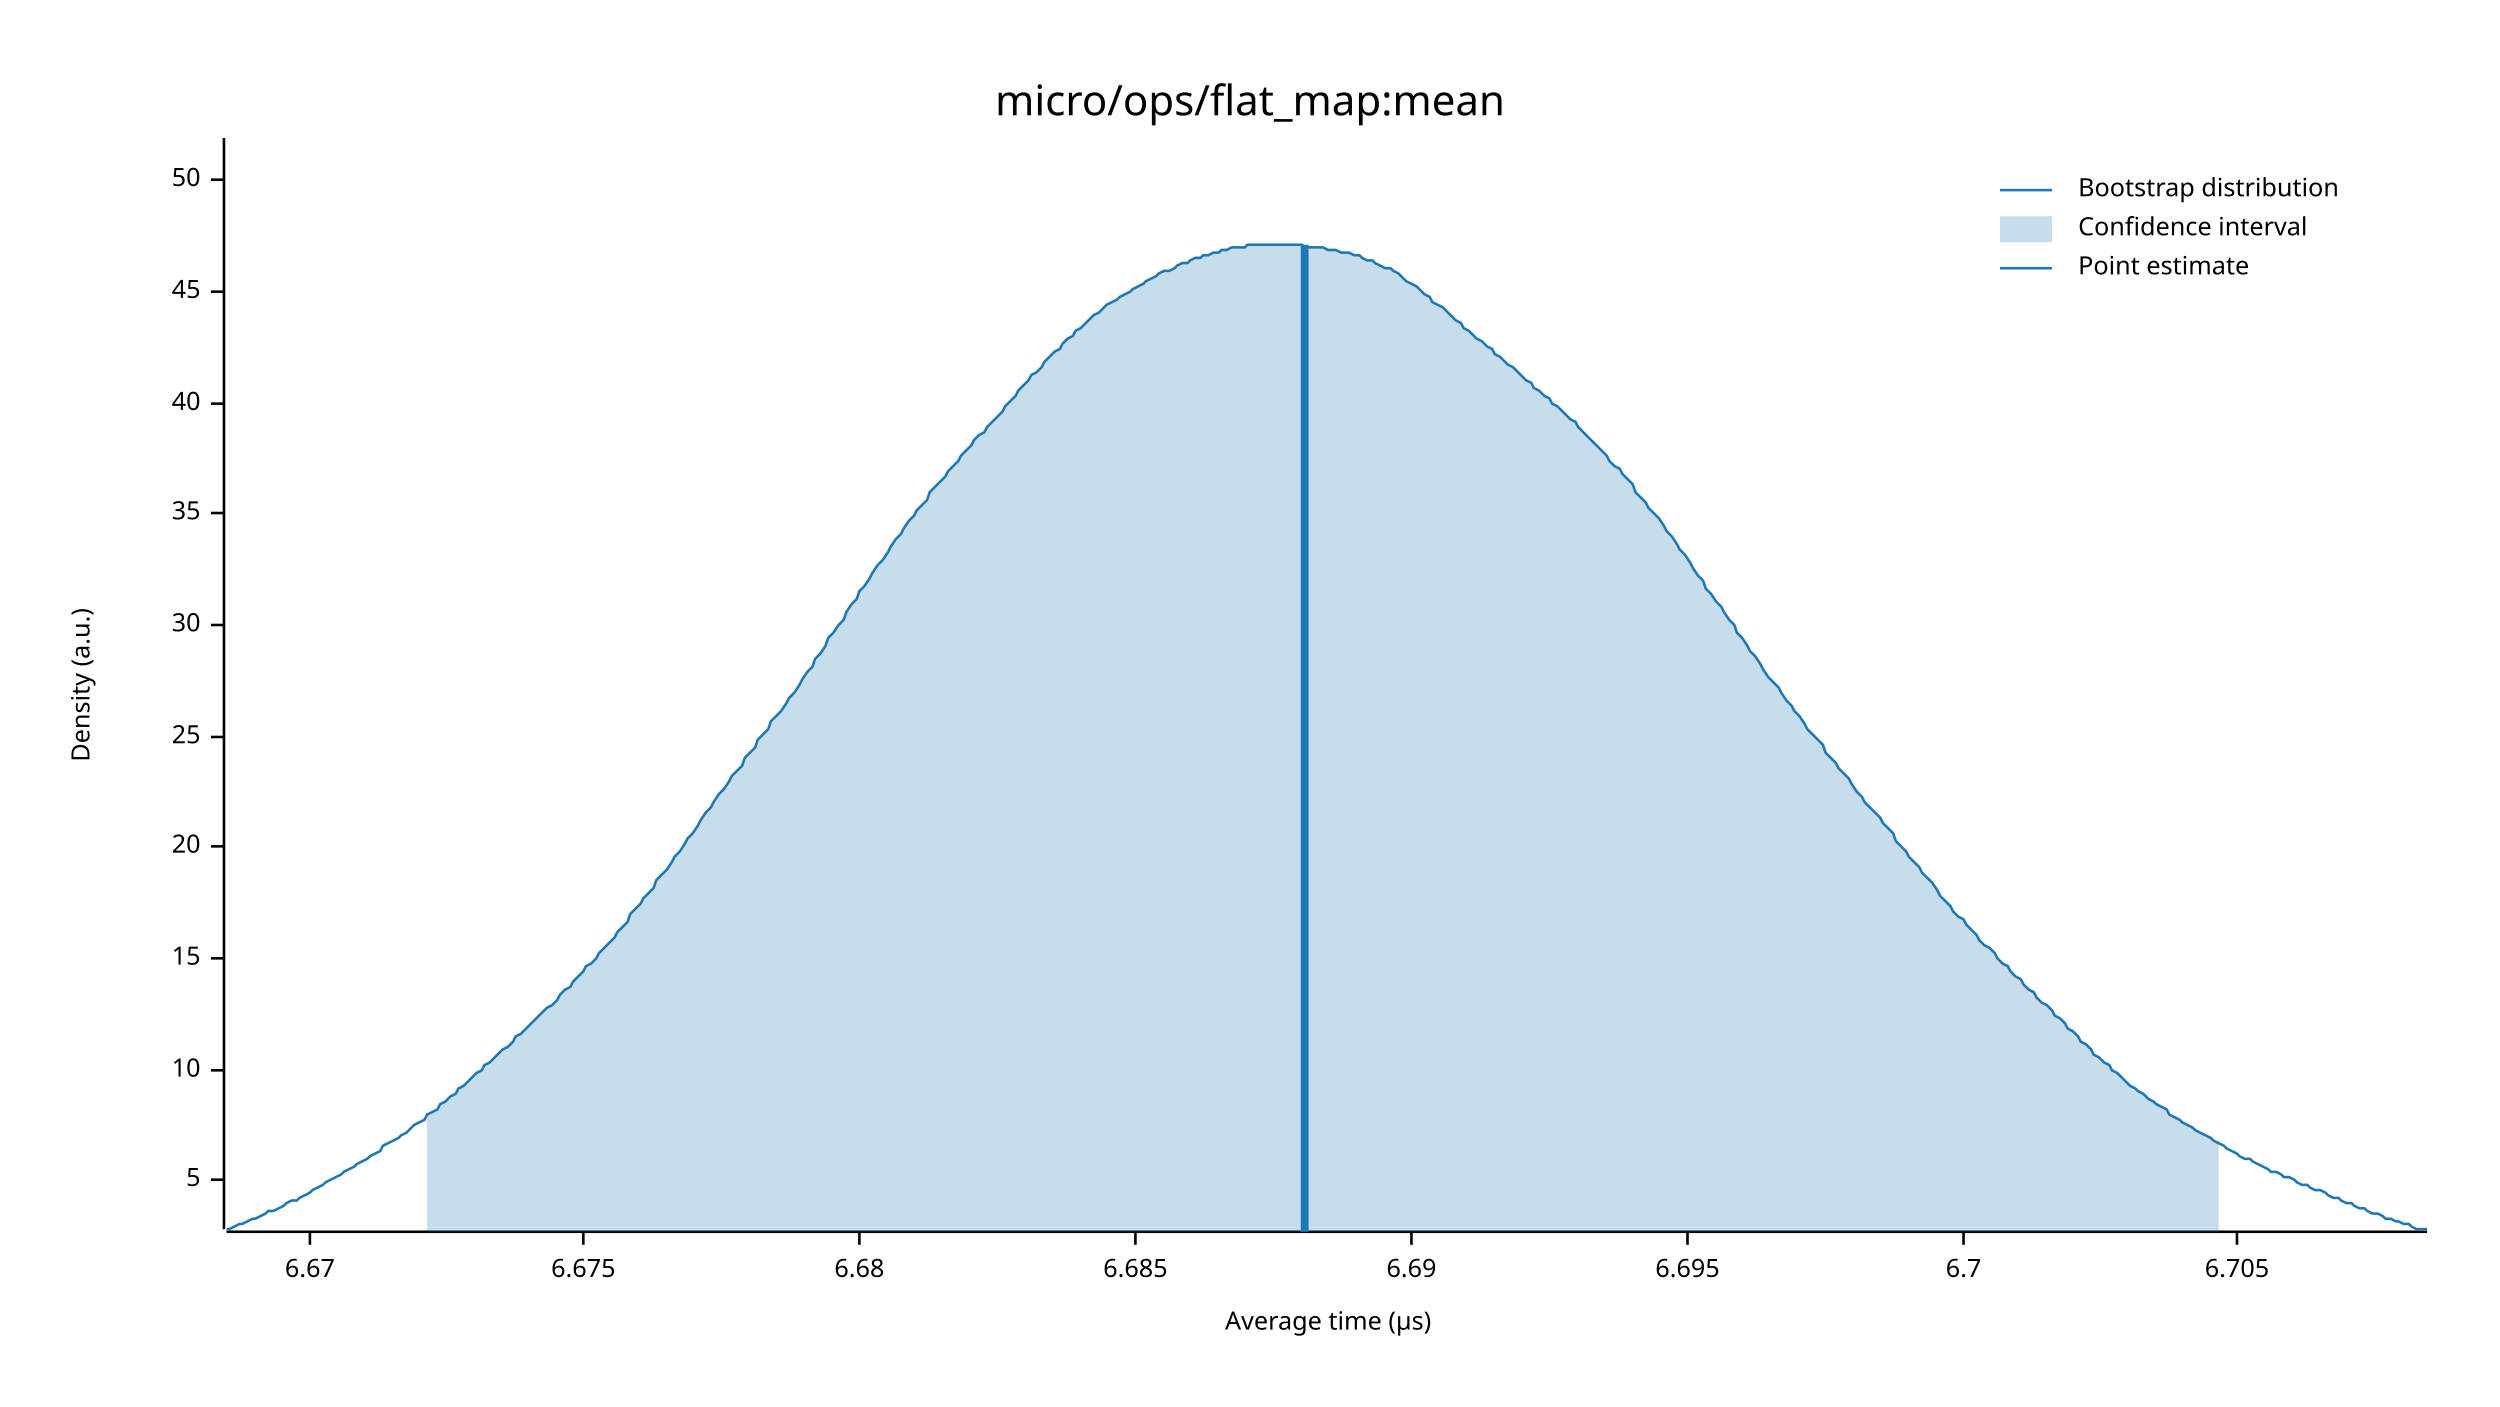
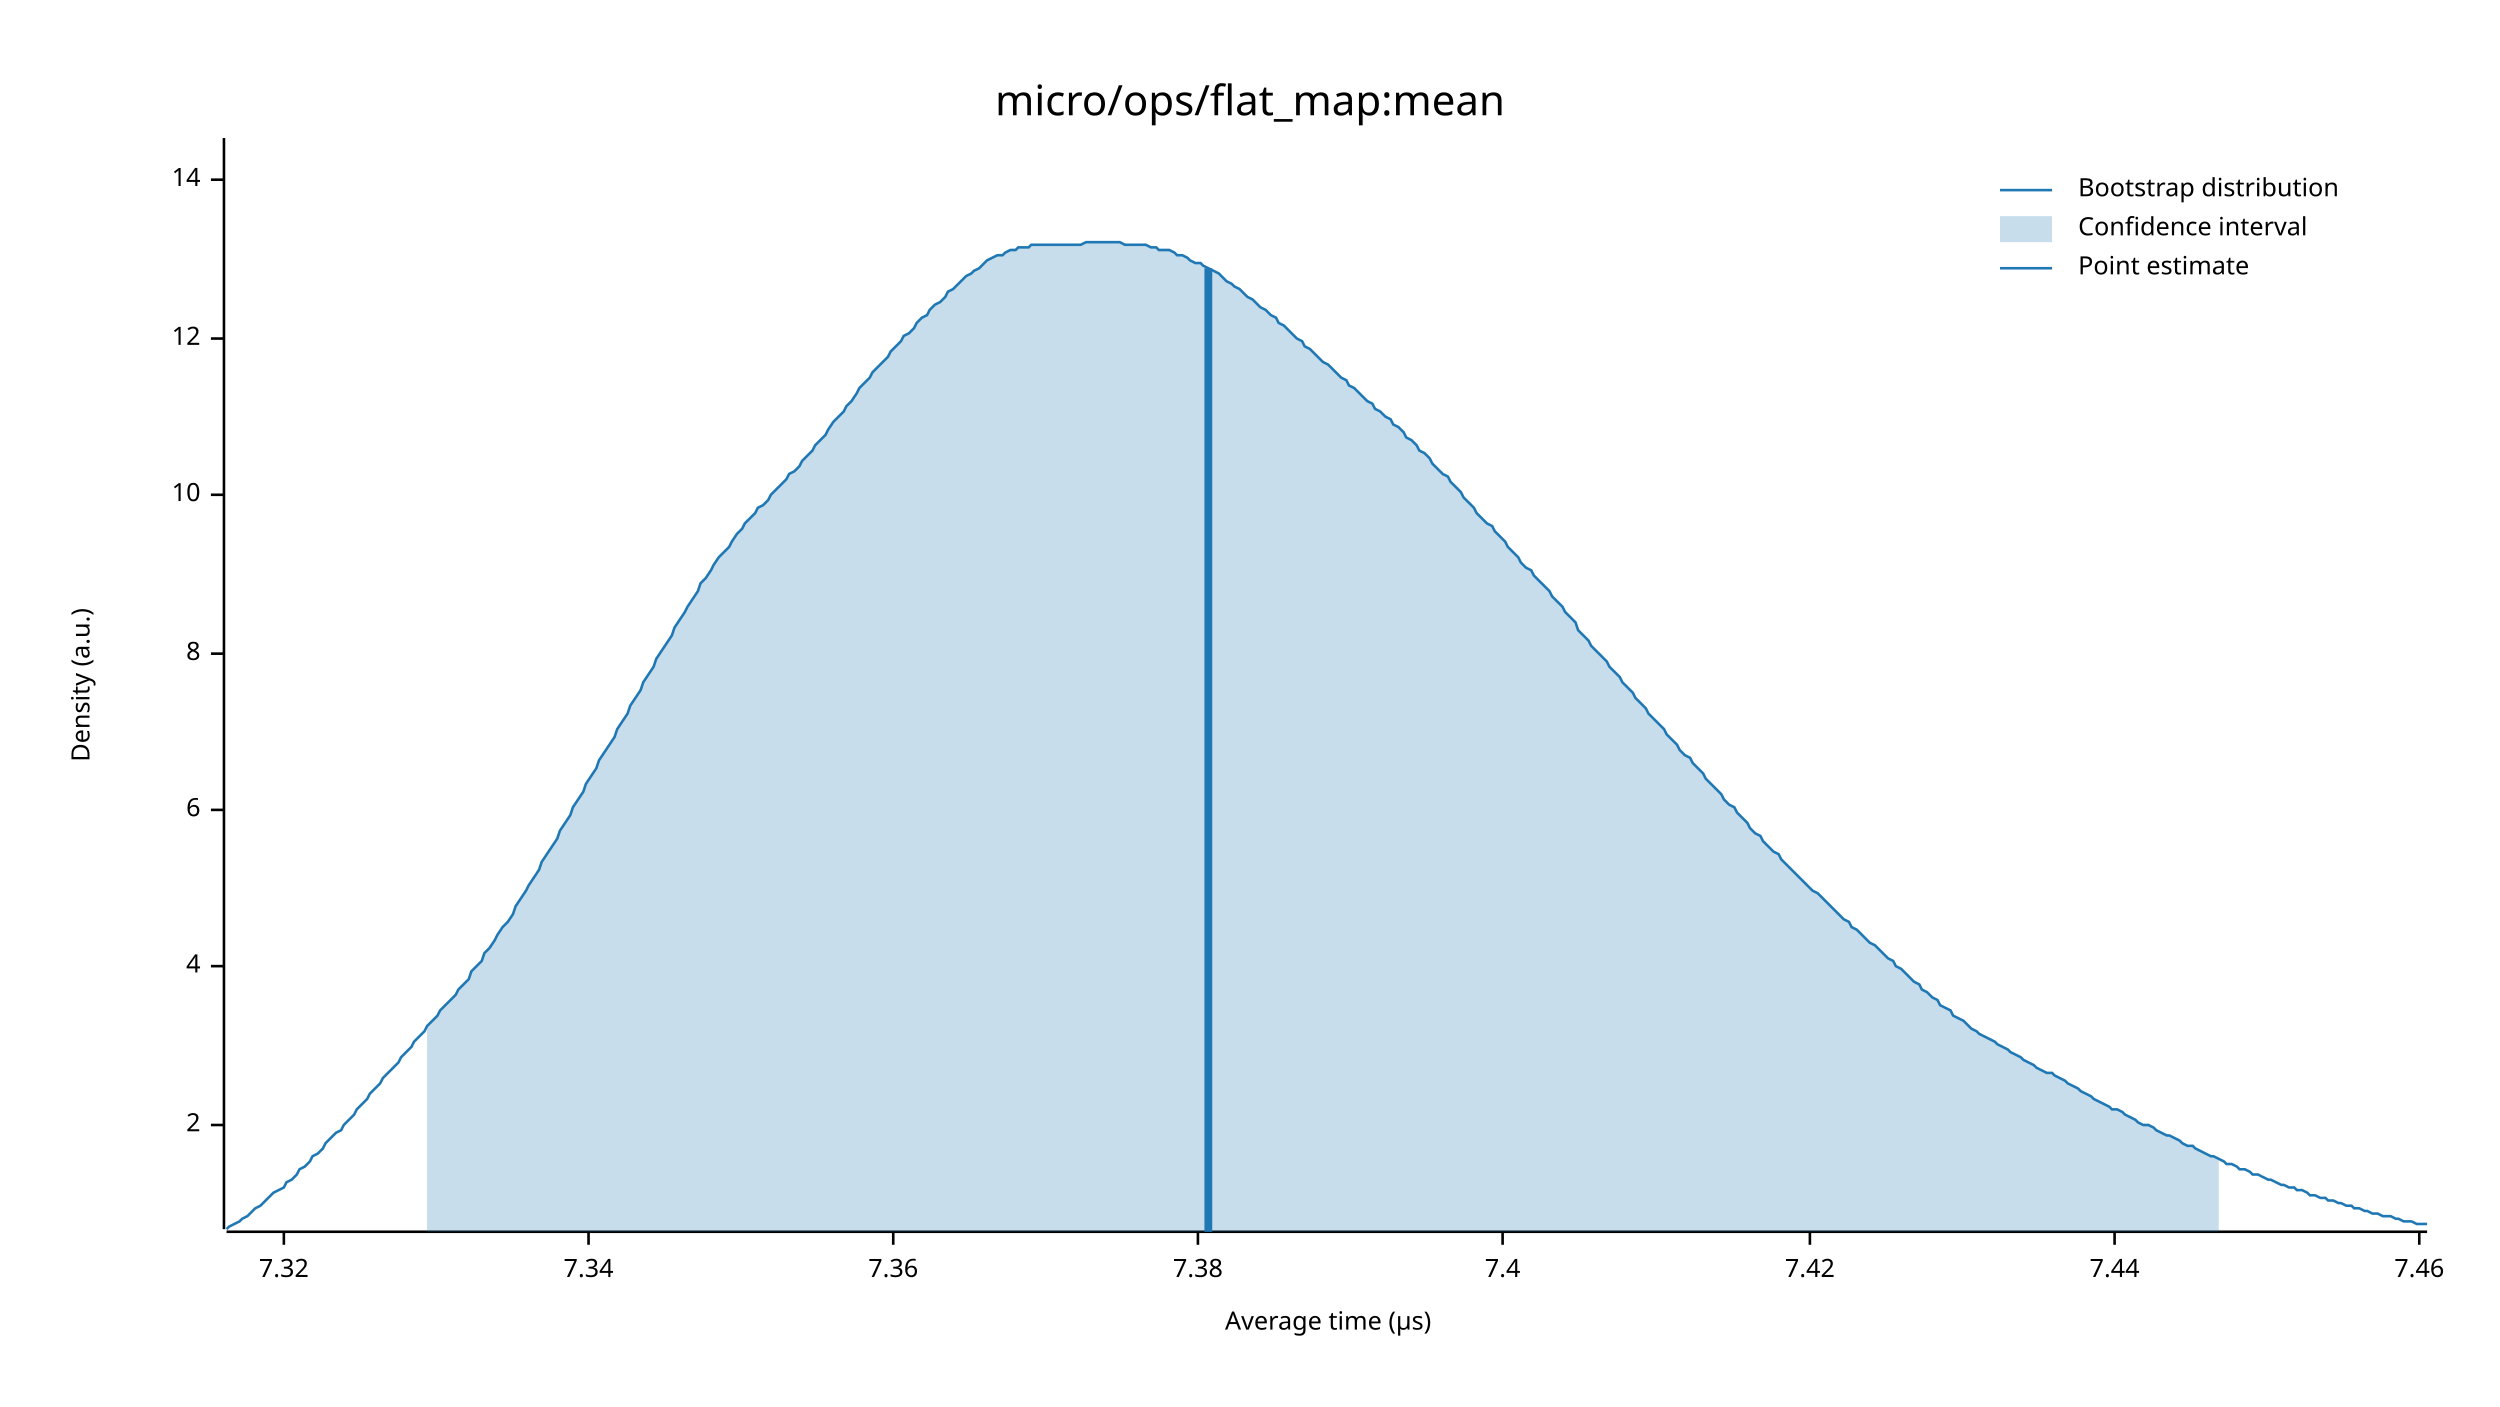
<svg xmlns="http://www.w3.org/2000/svg" width="960" height="540" viewBox="0 0 960 540">
  <text x="480" y="32" dy="0.76em" text-anchor="middle" font-family="sans-serif" font-size="16.129" opacity="1" fill="#000000">
micro/ops/flat_map:mean
</text>
  <text x="27" y="263" dy="0.76em" text-anchor="middle" font-family="sans-serif" font-size="9.677" opacity="1" fill="#000000" transform="rotate(270, 27, 263)">
Density (a.u.)
</text>
  <text x="510" y="513" dy="-0.5ex" text-anchor="middle" font-family="sans-serif" font-size="9.677" opacity="1" fill="#000000">
Average time (µs)
</text>
  <polyline fill="none" opacity="1" stroke="#000000" stroke-width="1" points="86,53 86,472 " />
-   <text x="77" y="453" dy="0.5ex" text-anchor="end" font-family="sans-serif" font-size="9.677" opacity="1" fill="#000000">
- 5
+   <text x="77" y="432" dy="0.5ex" text-anchor="end" font-family="sans-serif" font-size="9.677" opacity="1" fill="#000000">
+ 2
</text>
-   <polyline fill="none" opacity="1" stroke="#000000" stroke-width="1" points="81,453 86,453 " />
-   <text x="77" y="411" dy="0.5ex" text-anchor="end" font-family="sans-serif" font-size="9.677" opacity="1" fill="#000000">
+   <polyline fill="none" opacity="1" stroke="#000000" stroke-width="1" points="81,432 86,432 " />
+   <text x="77" y="371" dy="0.5ex" text-anchor="end" font-family="sans-serif" font-size="9.677" opacity="1" fill="#000000">
+ 4
+ </text>
+   <polyline fill="none" opacity="1" stroke="#000000" stroke-width="1" points="81,371 86,371 " />
+   <text x="77" y="311" dy="0.5ex" text-anchor="end" font-family="sans-serif" font-size="9.677" opacity="1" fill="#000000">
+ 6
+ </text>
+   <polyline fill="none" opacity="1" stroke="#000000" stroke-width="1" points="81,311 86,311 " />
+   <text x="77" y="251" dy="0.5ex" text-anchor="end" font-family="sans-serif" font-size="9.677" opacity="1" fill="#000000">
+ 8
+ </text>
+   <polyline fill="none" opacity="1" stroke="#000000" stroke-width="1" points="81,251 86,251 " />
+   <text x="77" y="190" dy="0.5ex" text-anchor="end" font-family="sans-serif" font-size="9.677" opacity="1" fill="#000000">
10
</text>
-   <polyline fill="none" opacity="1" stroke="#000000" stroke-width="1" points="81,411 86,411 " />
-   <text x="77" y="368" dy="0.5ex" text-anchor="end" font-family="sans-serif" font-size="9.677" opacity="1" fill="#000000">
- 15
+   <polyline fill="none" opacity="1" stroke="#000000" stroke-width="1" points="81,190 86,190 " />
+   <text x="77" y="130" dy="0.5ex" text-anchor="end" font-family="sans-serif" font-size="9.677" opacity="1" fill="#000000">
+ 12
</text>
-   <polyline fill="none" opacity="1" stroke="#000000" stroke-width="1" points="81,368 86,368 " />
-   <text x="77" y="325" dy="0.5ex" text-anchor="end" font-family="sans-serif" font-size="9.677" opacity="1" fill="#000000">
- 20
- </text>
-   <polyline fill="none" opacity="1" stroke="#000000" stroke-width="1" points="81,325 86,325 " />
-   <text x="77" y="283" dy="0.5ex" text-anchor="end" font-family="sans-serif" font-size="9.677" opacity="1" fill="#000000">
- 25
- </text>
-   <polyline fill="none" opacity="1" stroke="#000000" stroke-width="1" points="81,283 86,283 " />
-   <text x="77" y="240" dy="0.5ex" text-anchor="end" font-family="sans-serif" font-size="9.677" opacity="1" fill="#000000">
- 30
- </text>
-   <polyline fill="none" opacity="1" stroke="#000000" stroke-width="1" points="81,240 86,240 " />
-   <text x="77" y="197" dy="0.5ex" text-anchor="end" font-family="sans-serif" font-size="9.677" opacity="1" fill="#000000">
- 35
- </text>
-   <polyline fill="none" opacity="1" stroke="#000000" stroke-width="1" points="81,197 86,197 " />
-   <text x="77" y="155" dy="0.5ex" text-anchor="end" font-family="sans-serif" font-size="9.677" opacity="1" fill="#000000">
- 40
- </text>
-   <polyline fill="none" opacity="1" stroke="#000000" stroke-width="1" points="81,155 86,155 " />
-   <text x="77" y="112" dy="0.5ex" text-anchor="end" font-family="sans-serif" font-size="9.677" opacity="1" fill="#000000">
- 45
- </text>
-   <polyline fill="none" opacity="1" stroke="#000000" stroke-width="1" points="81,112 86,112 " />
+   <polyline fill="none" opacity="1" stroke="#000000" stroke-width="1" points="81,130 86,130 " />
  <text x="77" y="69" dy="0.5ex" text-anchor="end" font-family="sans-serif" font-size="9.677" opacity="1" fill="#000000">
- 50
+ 14
</text>
  <polyline fill="none" opacity="1" stroke="#000000" stroke-width="1" points="81,69 86,69 " />
  <polyline fill="none" opacity="1" stroke="#000000" stroke-width="1" points="87,473 932,473 " />
-   <text x="119" y="483" dy="0.76em" text-anchor="middle" font-family="sans-serif" font-size="9.677" opacity="1" fill="#000000">
- 6.67
+   <text x="109" y="483" dy="0.76em" text-anchor="middle" font-family="sans-serif" font-size="9.677" opacity="1" fill="#000000">
+ 7.32
</text>
-   <polyline fill="none" opacity="1" stroke="#000000" stroke-width="1" points="119,473 119,478 " />
-   <text x="224" y="483" dy="0.76em" text-anchor="middle" font-family="sans-serif" font-size="9.677" opacity="1" fill="#000000">
- 6.675
+   <polyline fill="none" opacity="1" stroke="#000000" stroke-width="1" points="109,473 109,478 " />
+   <text x="226" y="483" dy="0.76em" text-anchor="middle" font-family="sans-serif" font-size="9.677" opacity="1" fill="#000000">
+ 7.34
</text>
-   <polyline fill="none" opacity="1" stroke="#000000" stroke-width="1" points="224,473 224,478 " />
-   <text x="330" y="483" dy="0.76em" text-anchor="middle" font-family="sans-serif" font-size="9.677" opacity="1" fill="#000000">
- 6.68
+   <polyline fill="none" opacity="1" stroke="#000000" stroke-width="1" points="226,473 226,478 " />
+   <text x="343" y="483" dy="0.76em" text-anchor="middle" font-family="sans-serif" font-size="9.677" opacity="1" fill="#000000">
+ 7.36
</text>
-   <polyline fill="none" opacity="1" stroke="#000000" stroke-width="1" points="330,473 330,478 " />
-   <text x="436" y="483" dy="0.76em" text-anchor="middle" font-family="sans-serif" font-size="9.677" opacity="1" fill="#000000">
- 6.685
+   <polyline fill="none" opacity="1" stroke="#000000" stroke-width="1" points="343,473 343,478 " />
+   <text x="460" y="483" dy="0.76em" text-anchor="middle" font-family="sans-serif" font-size="9.677" opacity="1" fill="#000000">
+ 7.38
</text>
-   <polyline fill="none" opacity="1" stroke="#000000" stroke-width="1" points="436,473 436,478 " />
-   <text x="542" y="483" dy="0.76em" text-anchor="middle" font-family="sans-serif" font-size="9.677" opacity="1" fill="#000000">
- 6.69
+   <polyline fill="none" opacity="1" stroke="#000000" stroke-width="1" points="460,473 460,478 " />
+   <text x="577" y="483" dy="0.76em" text-anchor="middle" font-family="sans-serif" font-size="9.677" opacity="1" fill="#000000">
+ 7.4
</text>
-   <polyline fill="none" opacity="1" stroke="#000000" stroke-width="1" points="542,473 542,478 " />
-   <text x="648" y="483" dy="0.76em" text-anchor="middle" font-family="sans-serif" font-size="9.677" opacity="1" fill="#000000">
- 6.695
+   <polyline fill="none" opacity="1" stroke="#000000" stroke-width="1" points="577,473 577,478 " />
+   <text x="695" y="483" dy="0.76em" text-anchor="middle" font-family="sans-serif" font-size="9.677" opacity="1" fill="#000000">
+ 7.42
</text>
-   <polyline fill="none" opacity="1" stroke="#000000" stroke-width="1" points="648,473 648,478 " />
-   <text x="754" y="483" dy="0.76em" text-anchor="middle" font-family="sans-serif" font-size="9.677" opacity="1" fill="#000000">
- 6.7
+   <polyline fill="none" opacity="1" stroke="#000000" stroke-width="1" points="695,473 695,478 " />
+   <text x="812" y="483" dy="0.76em" text-anchor="middle" font-family="sans-serif" font-size="9.677" opacity="1" fill="#000000">
+ 7.44
</text>
-   <polyline fill="none" opacity="1" stroke="#000000" stroke-width="1" points="754,473 754,478 " />
-   <text x="859" y="483" dy="0.76em" text-anchor="middle" font-family="sans-serif" font-size="9.677" opacity="1" fill="#000000">
- 6.705
+   <polyline fill="none" opacity="1" stroke="#000000" stroke-width="1" points="812,473 812,478 " />
+   <text x="929" y="483" dy="0.76em" text-anchor="middle" font-family="sans-serif" font-size="9.677" opacity="1" fill="#000000">
+ 7.46
</text>
-   <polyline fill="none" opacity="1" stroke="#000000" stroke-width="1" points="859,473 859,478 " />
-   <polyline fill="none" opacity="1" stroke="#1F78B4" stroke-width="1" points="87,472 88,472 90,471 92,470 93,470 95,469 97,468 98,468 100,467 102,466 103,465 105,465 107,464 109,463 110,462 112,461 114,461 115,460 117,459 119,458 120,457 122,456 124,455 125,454 127,453 129,452 131,451 132,450 134,449 136,448 137,447 139,446 141,445 142,444 144,443 146,442 147,440 149,439 151,438 153,437 154,436 156,435 158,433 159,432 161,431 163,430 164,428 166,427 168,426 169,424 171,423 173,421 175,420 176,418 178,417 180,415 181,414 183,412 185,411 186,409 188,408 190,406 191,405 193,403 195,402 197,400 198,398 200,397 202,395 203,394 205,392 207,390 208,389 210,387 212,386 214,384 215,382 217,380 219,379 220,377 222,375 224,373 225,371 227,370 229,368 230,366 232,364 234,362 236,360 237,358 239,356 241,354 242,351 244,349 246,347 247,345 249,343 251,341 252,338 254,336 256,334 258,331 259,329 261,327 263,324 264,322 266,320 268,317 269,315 271,312 273,310 274,308 276,305 278,303 280,300 281,298 283,296 285,294 286,291 288,289 290,287 291,284 293,282 295,280 296,277 298,275 300,273 302,270 303,268 305,266 307,263 308,261 310,258 312,256 313,253 315,251 317,248 318,245 320,243 322,240 324,238 325,235 327,232 329,230 330,227 332,225 334,222 335,220 337,217 339,215 341,212 342,210 344,207 346,205 347,203 349,200 351,198 352,196 354,194 356,192 357,189 359,187 361,185 363,183 364,181 366,179 368,177 369,175 371,173 373,171 374,169 376,167 378,166 379,164 381,162 383,160 385,158 386,156 388,154 390,152 391,150 393,148 395,146 396,144 398,143 400,141 401,139 403,137 405,135 407,134 408,132 410,130 412,129 413,127 415,126 417,124 418,123 420,121 422,120 423,119 425,117 427,116 429,115 430,114 432,113 434,112 435,111 437,110 439,109 440,108 442,107 444,106 445,105 447,104 449,104 451,103 452,102 454,101 456,101 457,100 459,99 461,99 462,98 464,98 466,97 468,97 469,96 471,96 473,95 474,95 476,95 478,95 479,94 481,94 483,94 484,94 486,94 488,94 490,94 491,94 493,94 495,94 496,94 498,94 500,94 501,95 503,95 505,95 506,95 508,95 510,96 512,96 513,96 515,97 517,97 518,97 520,98 522,98 523,99 525,100 527,100 528,101 530,102 532,103 534,103 535,104 537,105 539,107 540,108 542,109 544,110 545,111 547,113 549,114 550,116 552,117 554,118 556,120 557,121 559,123 561,124 562,126 564,127 566,129 567,130 569,131 571,133 573,134 574,136 576,137 578,139 579,140 581,141 583,143 584,144 586,146 588,147 589,149 591,150 593,152 595,153 596,155 598,156 600,158 601,159 603,161 605,162 606,164 608,166 610,168 611,169 613,171 615,173 617,175 618,177 620,179 622,180 623,182 625,184 627,186 628,189 630,191 632,193 633,195 635,197 637,199 639,202 640,204 642,206 644,209 645,211 647,213 649,216 650,218 652,221 654,223 655,226 657,228 659,231 661,233 662,235 664,238 666,240 667,243 669,245 671,248 672,250 674,252 676,255 677,257 679,260 681,262 683,264 684,266 686,269 688,271 689,273 691,275 693,278 694,280 696,282 698,284 700,286 701,289 703,291 705,293 706,295 708,297 710,299 711,301 713,304 715,306 716,308 718,310 720,312 722,314 723,316 725,318 727,320 728,323 730,325 732,327 733,329 735,331 737,333 738,335 740,337 742,339 744,342 745,344 747,346 749,348 750,350 752,352 754,353 755,355 757,357 759,359 760,361 762,363 764,364 766,366 767,368 769,370 771,371 772,373 774,375 776,376 777,378 779,380 781,381 782,383 784,385 786,386 788,388 789,390 791,391 793,393 794,395 796,396 798,398 799,400 801,401 803,403 804,405 806,406 808,408 810,409 811,411 813,412 815,414 816,415 818,417 820,418 821,419 823,420 825,422 827,423 828,424 830,425 832,426 833,428 835,429 837,430 838,431 840,432 842,433 843,434 845,435 847,436 849,437 850,438 852,439 854,440 855,441 857,442 859,443 860,444 862,445 864,445 865,446 867,447 869,448 871,449 872,450 874,450 876,451 877,452 879,452 881,453 882,454 884,455 886,455 887,456 889,457 891,457 893,458 894,459 896,460 898,460 899,461 901,462 903,462 904,463 906,464 908,464 909,465 911,466 913,466 915,467 916,468 918,468 920,469 921,469 923,470 925,470 926,471 928,472 930,472 932,472 " />
-   <polygon opacity="0.25" fill="#1F78B4" points="164,428 166,427 168,426 169,424 171,423 173,421 175,420 176,418 178,417 180,415 181,414 183,412 185,411 186,409 188,408 190,406 191,405 193,403 195,402 197,400 198,398 200,397 202,395 203,394 205,392 207,390 208,389 210,387 212,386 214,384 215,382 217,380 219,379 220,377 222,375 224,373 225,371 227,370 229,368 230,366 232,364 234,362 236,360 237,358 239,356 241,354 242,351 244,349 246,347 247,345 249,343 251,341 252,338 254,336 256,334 258,331 259,329 261,327 263,324 264,322 266,320 268,317 269,315 271,312 273,310 274,308 276,305 278,303 280,300 281,298 283,296 285,294 286,291 288,289 290,287 291,284 293,282 295,280 296,277 298,275 300,273 302,270 303,268 305,266 307,263 308,261 310,258 312,256 313,253 315,251 317,248 318,245 320,243 322,240 324,238 325,235 327,232 329,230 330,227 332,225 334,222 335,220 337,217 339,215 341,212 342,210 344,207 346,205 347,203 349,200 351,198 352,196 354,194 356,192 357,189 359,187 361,185 363,183 364,181 366,179 368,177 369,175 371,173 373,171 374,169 376,167 378,166 379,164 381,162 383,160 385,158 386,156 388,154 390,152 391,150 393,148 395,146 396,144 398,143 400,141 401,139 403,137 405,135 407,134 408,132 410,130 412,129 413,127 415,126 417,124 418,123 420,121 422,120 423,119 425,117 427,116 429,115 430,114 432,113 434,112 435,111 437,110 439,109 440,108 442,107 444,106 445,105 447,104 449,104 451,103 452,102 454,101 456,101 457,100 459,99 461,99 462,98 464,98 466,97 468,97 469,96 471,96 473,95 474,95 476,95 478,95 479,94 481,94 483,94 484,94 486,94 488,94 490,94 491,94 493,94 495,94 496,94 498,94 500,94 501,95 503,95 505,95 506,95 508,95 510,96 512,96 513,96 515,97 517,97 518,97 520,98 522,98 523,99 525,100 527,100 528,101 530,102 532,103 534,103 535,104 537,105 539,107 540,108 542,109 544,110 545,111 547,113 549,114 550,116 552,117 554,118 556,120 557,121 559,123 561,124 562,126 564,127 566,129 567,130 569,131 571,133 573,134 574,136 576,137 578,139 579,140 581,141 583,143 584,144 586,146 588,147 589,149 591,150 593,152 595,153 596,155 598,156 600,158 601,159 603,161 605,162 606,164 608,166 610,168 611,169 613,171 615,173 617,175 618,177 620,179 622,180 623,182 625,184 627,186 628,189 630,191 632,193 633,195 635,197 637,199 639,202 640,204 642,206 644,209 645,211 647,213 649,216 650,218 652,221 654,223 655,226 657,228 659,231 661,233 662,235 664,238 666,240 667,243 669,245 671,248 672,250 674,252 676,255 677,257 679,260 681,262 683,264 684,266 686,269 688,271 689,273 691,275 693,278 694,280 696,282 698,284 700,286 701,289 703,291 705,293 706,295 708,297 710,299 711,301 713,304 715,306 716,308 718,310 720,312 722,314 723,316 725,318 727,320 728,323 730,325 732,327 733,329 735,331 737,333 738,335 740,337 742,339 744,342 745,344 747,346 749,348 750,350 752,352 754,353 755,355 757,357 759,359 760,361 762,363 764,364 766,366 767,368 769,370 771,371 772,373 774,375 776,376 777,378 779,380 781,381 782,383 784,385 786,386 788,388 789,390 791,391 793,393 794,395 796,396 798,398 799,400 801,401 803,403 804,405 806,406 808,408 810,409 811,411 813,412 815,414 816,415 818,417 820,418 821,419 823,420 825,422 827,423 828,424 830,425 832,426 833,428 835,429 837,430 838,431 840,432 842,433 843,434 845,435 847,436 849,437 850,438 852,439 852,473 164,473 " />
-   <polyline fill="none" opacity="1" stroke="#1F78B4" stroke-width="3" points="501,473 501,94 " />
+   <polyline fill="none" opacity="1" stroke="#000000" stroke-width="1" points="929,473 929,478 " />
+   <polyline fill="none" opacity="1" stroke="#1F78B4" stroke-width="1" points="87,472 88,471 90,470 92,469 93,468 95,467 97,465 98,464 100,463 102,461 103,460 105,458 107,457 109,456 110,454 112,453 114,451 115,449 117,448 119,446 120,444 122,443 124,441 125,439 127,437 129,435 131,434 132,432 134,430 136,428 137,426 139,424 141,422 142,420 144,418 146,416 147,414 149,412 151,410 153,408 154,406 156,404 158,402 159,400 161,398 163,396 164,394 166,392 168,390 169,388 171,386 173,384 175,382 176,380 178,378 180,376 181,373 183,371 185,369 186,366 188,364 190,361 191,359 193,356 195,354 197,351 198,348 200,345 202,342 203,340 205,337 207,334 208,331 210,328 212,325 214,322 215,319 217,316 219,313 220,310 222,307 224,304 225,301 227,298 229,295 230,292 232,289 234,286 236,283 237,280 239,277 241,274 242,271 244,268 246,265 247,262 249,259 251,256 252,253 254,250 256,247 258,244 259,241 261,238 263,235 264,233 266,230 268,227 269,224 271,222 273,219 274,217 276,214 278,212 280,210 281,208 283,205 285,203 286,201 288,199 290,197 291,195 293,194 295,192 296,190 298,188 300,186 302,184 303,182 305,181 307,179 308,177 310,175 312,173 313,171 315,169 317,167 318,165 320,162 322,160 324,158 325,156 327,154 329,151 330,149 332,147 334,145 335,143 337,141 339,139 341,137 342,135 344,133 346,131 347,129 349,128 351,126 352,124 354,122 356,121 357,119 359,117 361,116 363,114 364,112 366,111 368,109 369,108 371,106 373,105 374,104 376,103 378,101 379,100 381,99 383,98 385,98 386,97 388,96 390,96 391,95 393,95 395,95 396,94 398,94 400,94 401,94 403,94 405,94 407,94 408,94 410,94 412,94 413,94 415,94 417,93 418,93 420,93 422,93 423,93 425,93 427,93 429,93 430,93 432,94 434,94 435,94 437,94 439,94 440,94 442,95 444,95 445,96 447,96 449,96 451,97 452,98 454,98 456,99 457,100 459,101 461,101 462,102 464,103 466,104 468,105 469,106 471,108 473,109 474,110 476,111 478,113 479,114 481,115 483,117 484,118 486,119 488,121 490,122 491,124 493,125 495,127 496,128 498,130 500,131 501,133 503,134 505,136 506,137 508,139 510,140 512,142 513,143 515,145 517,146 518,148 520,149 522,151 523,152 525,154 527,155 528,157 530,158 532,160 534,161 535,163 537,164 539,166 540,168 542,169 544,171 545,173 547,174 549,176 550,178 552,180 554,182 556,183 557,185 559,187 561,189 562,191 564,193 566,195 567,197 569,199 571,201 573,202 574,204 576,206 578,208 579,210 581,212 583,214 584,216 586,218 588,219 589,221 591,223 593,225 595,227 596,229 598,231 600,233 601,235 603,237 605,239 606,242 608,244 610,246 611,248 613,250 615,252 617,254 618,256 620,258 622,260 623,262 625,264 627,266 628,268 630,270 632,272 633,274 635,276 637,278 639,280 640,282 642,284 644,286 645,288 647,290 649,291 650,293 652,295 654,297 655,299 657,301 659,303 661,305 662,307 664,309 666,310 667,312 669,314 671,316 672,318 674,320 676,321 677,323 679,325 681,327 683,328 684,330 686,332 688,334 689,335 691,337 693,339 694,340 696,342 698,343 700,345 701,346 703,348 705,350 706,351 708,353 710,354 711,356 713,357 715,359 716,360 718,362 720,363 722,365 723,366 725,368 727,369 728,371 730,372 732,374 733,375 735,377 737,378 738,380 740,381 742,383 744,384 745,386 747,387 749,388 750,390 752,391 754,392 755,393 757,395 759,396 760,397 762,398 764,399 766,400 767,401 769,402 771,403 772,404 774,405 776,406 777,407 779,408 781,409 782,410 784,411 786,412 788,412 789,413 791,414 793,415 794,416 796,417 798,418 799,419 801,420 803,421 804,422 806,423 808,424 810,425 811,426 813,426 815,427 816,428 818,429 820,430 821,431 823,432 825,432 827,433 828,434 830,435 832,436 833,436 835,437 837,438 838,439 840,440 842,440 843,441 845,442 847,443 849,444 850,444 852,445 854,446 855,447 857,447 859,448 860,449 862,449 864,450 865,451 867,451 869,452 871,453 872,453 874,454 876,455 877,455 879,456 881,456 882,457 884,457 886,458 887,459 889,459 891,460 893,460 894,461 896,461 898,462 899,462 901,463 903,463 904,464 906,464 908,465 909,465 911,466 913,466 915,467 916,467 918,467 920,468 921,468 923,469 925,469 926,469 928,470 930,470 932,470 " />
+   <polygon opacity="0.25" fill="#1F78B4" points="164,394 166,392 168,390 169,388 171,386 173,384 175,382 176,380 178,378 180,376 181,373 183,371 185,369 186,366 188,364 190,361 191,359 193,356 195,354 197,351 198,348 200,345 202,342 203,340 205,337 207,334 208,331 210,328 212,325 214,322 215,319 217,316 219,313 220,310 222,307 224,304 225,301 227,298 229,295 230,292 232,289 234,286 236,283 237,280 239,277 241,274 242,271 244,268 246,265 247,262 249,259 251,256 252,253 254,250 256,247 258,244 259,241 261,238 263,235 264,233 266,230 268,227 269,224 271,222 273,219 274,217 276,214 278,212 280,210 281,208 283,205 285,203 286,201 288,199 290,197 291,195 293,194 295,192 296,190 298,188 300,186 302,184 303,182 305,181 307,179 308,177 310,175 312,173 313,171 315,169 317,167 318,165 320,162 322,160 324,158 325,156 327,154 329,151 330,149 332,147 334,145 335,143 337,141 339,139 341,137 342,135 344,133 346,131 347,129 349,128 351,126 352,124 354,122 356,121 357,119 359,117 361,116 363,114 364,112 366,111 368,109 369,108 371,106 373,105 374,104 376,103 378,101 379,100 381,99 383,98 385,98 386,97 388,96 390,96 391,95 393,95 395,95 396,94 398,94 400,94 401,94 403,94 405,94 407,94 408,94 410,94 412,94 413,94 415,94 417,93 418,93 420,93 422,93 423,93 425,93 427,93 429,93 430,93 432,94 434,94 435,94 437,94 439,94 440,94 442,95 444,95 445,96 447,96 449,96 451,97 452,98 454,98 456,99 457,100 459,101 461,101 462,102 464,103 466,104 468,105 469,106 471,108 473,109 474,110 476,111 478,113 479,114 481,115 483,117 484,118 486,119 488,121 490,122 491,124 493,125 495,127 496,128 498,130 500,131 501,133 503,134 505,136 506,137 508,139 510,140 512,142 513,143 515,145 517,146 518,148 520,149 522,151 523,152 525,154 527,155 528,157 530,158 532,160 534,161 535,163 537,164 539,166 540,168 542,169 544,171 545,173 547,174 549,176 550,178 552,180 554,182 556,183 557,185 559,187 561,189 562,191 564,193 566,195 567,197 569,199 571,201 573,202 574,204 576,206 578,208 579,210 581,212 583,214 584,216 586,218 588,219 589,221 591,223 593,225 595,227 596,229 598,231 600,233 601,235 603,237 605,239 606,242 608,244 610,246 611,248 613,250 615,252 617,254 618,256 620,258 622,260 623,262 625,264 627,266 628,268 630,270 632,272 633,274 635,276 637,278 639,280 640,282 642,284 644,286 645,288 647,290 649,291 650,293 652,295 654,297 655,299 657,301 659,303 661,305 662,307 664,309 666,310 667,312 669,314 671,316 672,318 674,320 676,321 677,323 679,325 681,327 683,328 684,330 686,332 688,334 689,335 691,337 693,339 694,340 696,342 698,343 700,345 701,346 703,348 705,350 706,351 708,353 710,354 711,356 713,357 715,359 716,360 718,362 720,363 722,365 723,366 725,368 727,369 728,371 730,372 732,374 733,375 735,377 737,378 738,380 740,381 742,383 744,384 745,386 747,387 749,388 750,390 752,391 754,392 755,393 757,395 759,396 760,397 762,398 764,399 766,400 767,401 769,402 771,403 772,404 774,405 776,406 777,407 779,408 781,409 782,410 784,411 786,412 788,412 789,413 791,414 793,415 794,416 796,417 798,418 799,419 801,420 803,421 804,422 806,423 808,424 810,425 811,426 813,426 815,427 816,428 818,429 820,430 821,431 823,432 825,432 827,433 828,434 830,435 832,436 833,436 835,437 837,438 838,439 840,440 842,440 843,441 845,442 847,443 849,444 850,444 852,445 852,473 164,473 " />
+   <polyline fill="none" opacity="1" stroke="#1F78B4" stroke-width="3" points="464,473 464,103 " />
  <text x="798" y="68" dy="0.76em" text-anchor="start" font-family="sans-serif" font-size="9.677" opacity="1" fill="#000000">
Bootstrap distribution
</text>
  <text x="798" y="83" dy="0.76em" text-anchor="start" font-family="sans-serif" font-size="9.677" opacity="1" fill="#000000">
Confidence interval
</text>
  <text x="798" y="98" dy="0.76em" text-anchor="start" font-family="sans-serif" font-size="9.677" opacity="1" fill="#000000">
Point estimate
</text>
  <polyline fill="none" opacity="1" stroke="#1F78B4" stroke-width="1" points="768,73 788,73 " />
  <rect x="768" y="83" width="20" height="10" opacity="0.25" fill="#1F78B4" stroke="none" />
  <polyline fill="none" opacity="1" stroke="#1F78B4" stroke-width="1" points="768,103 788,103 " />
</svg>
